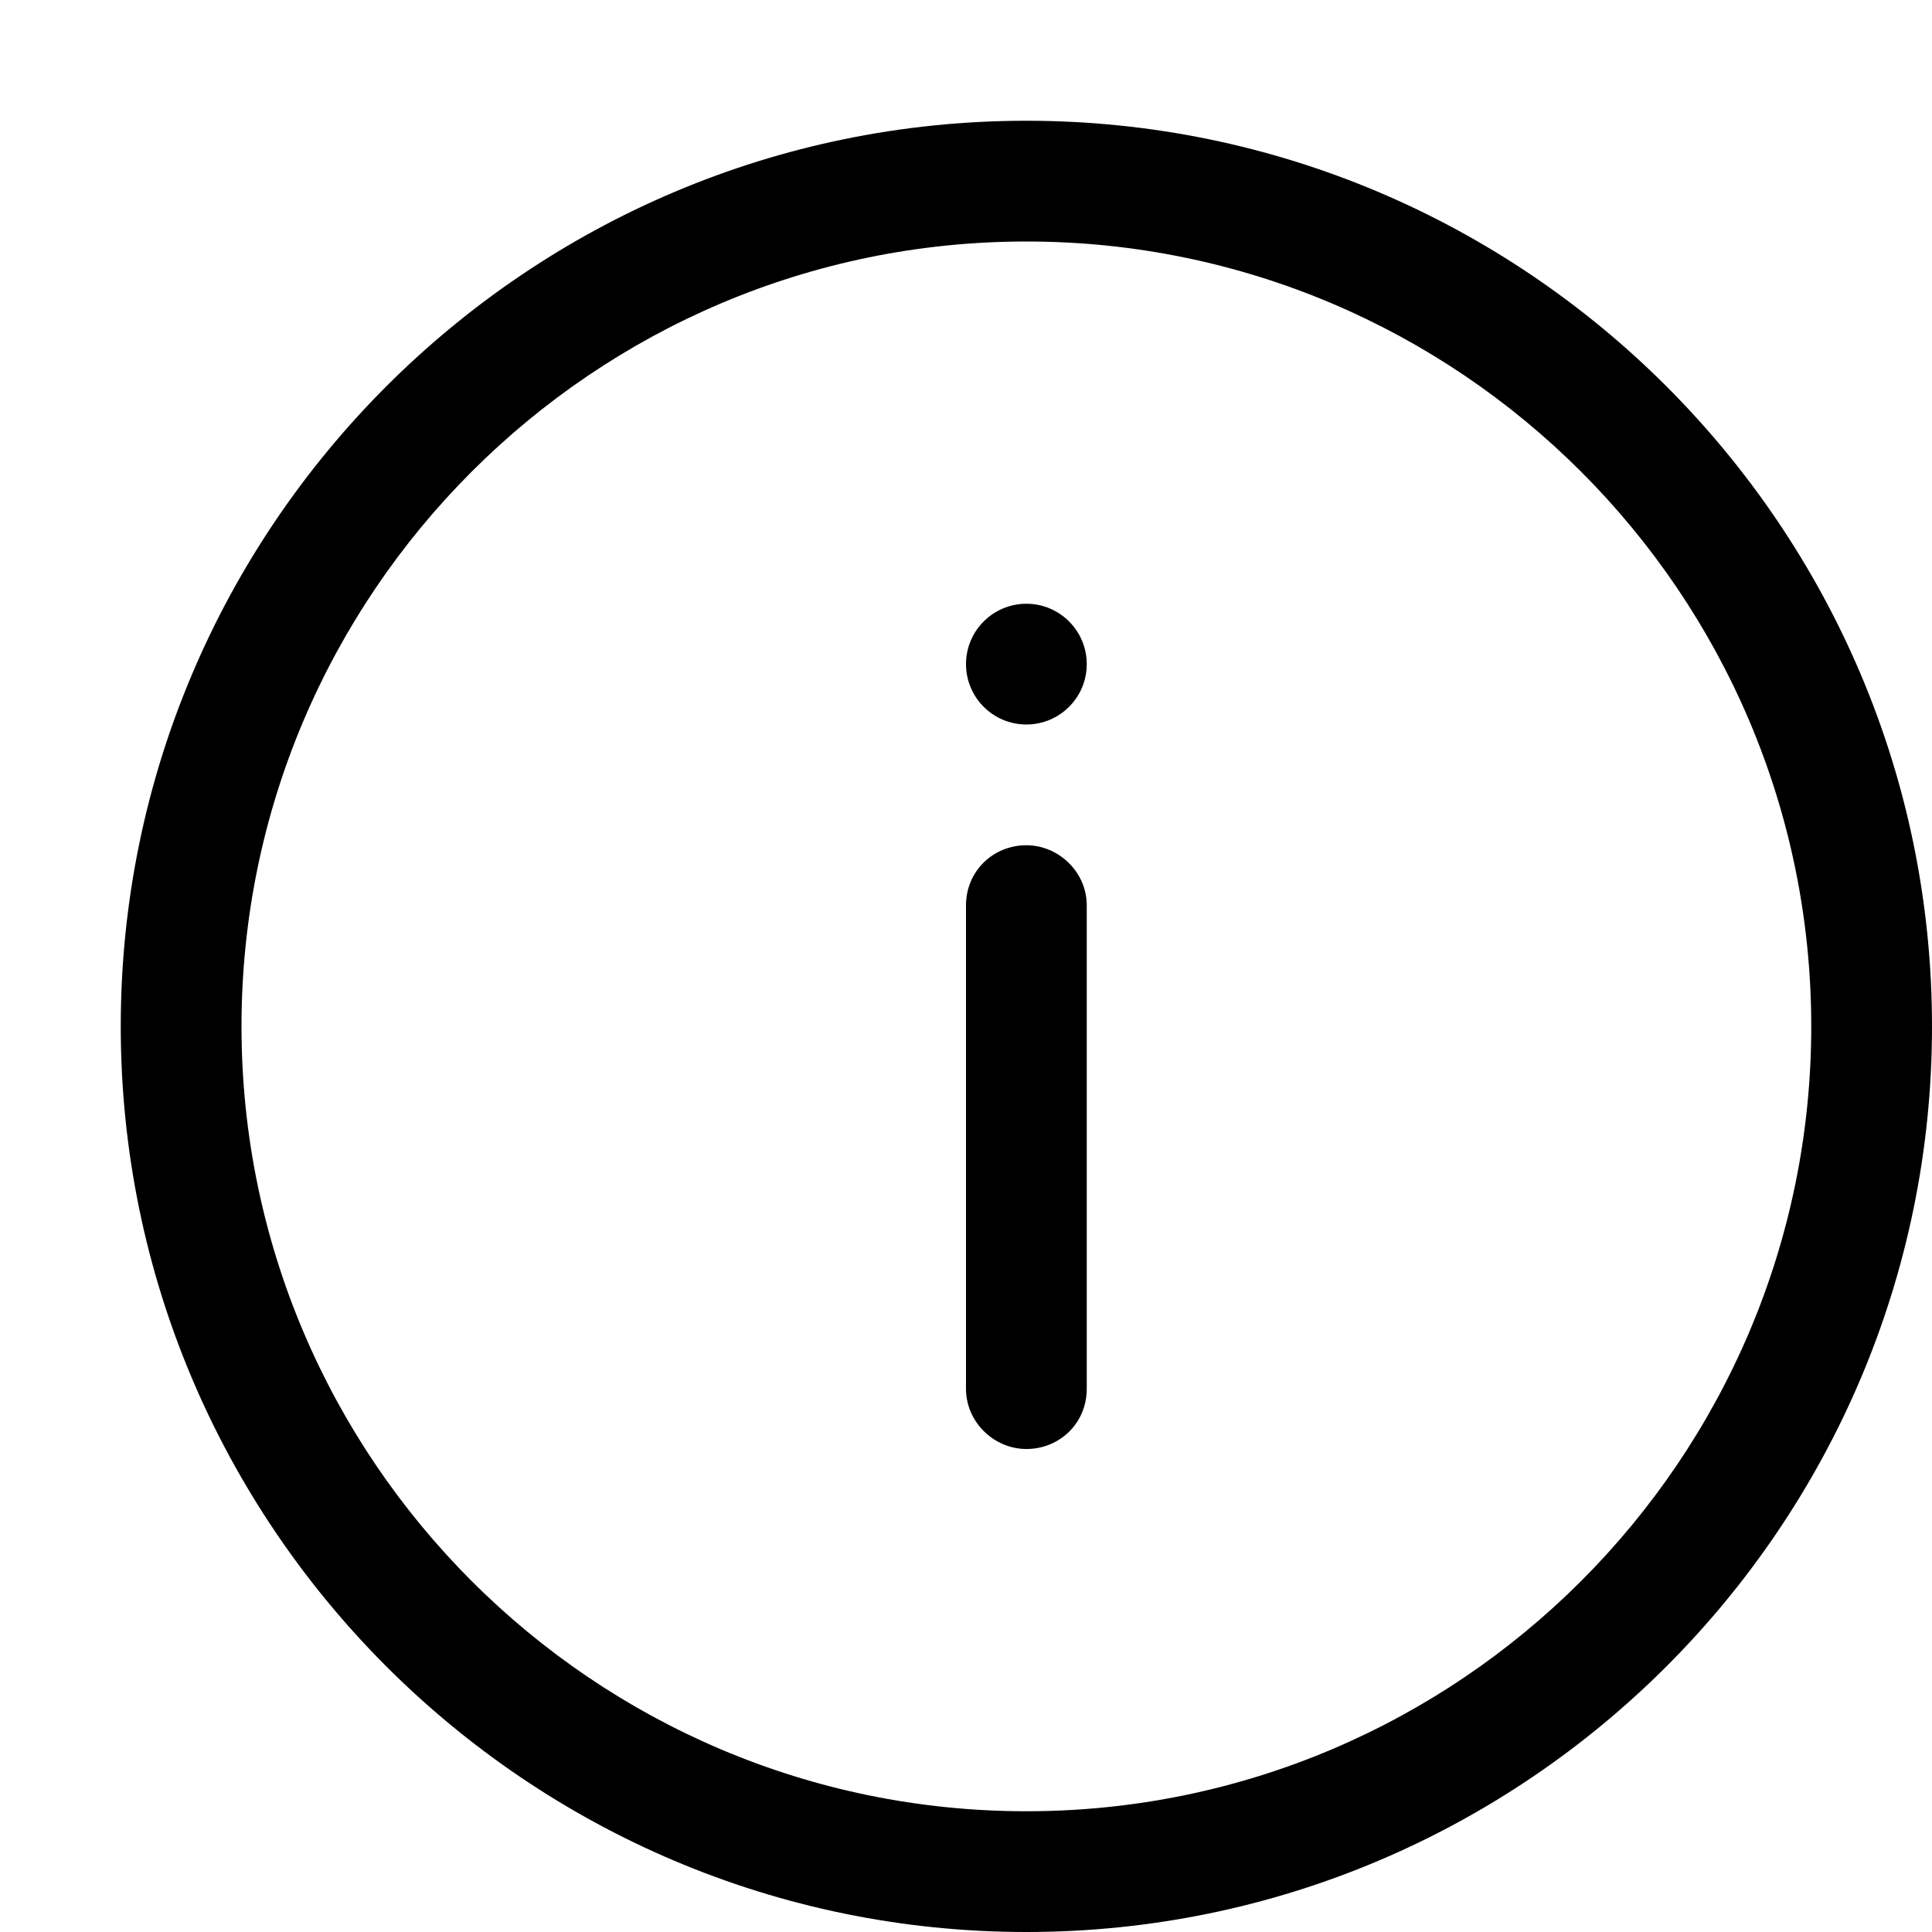
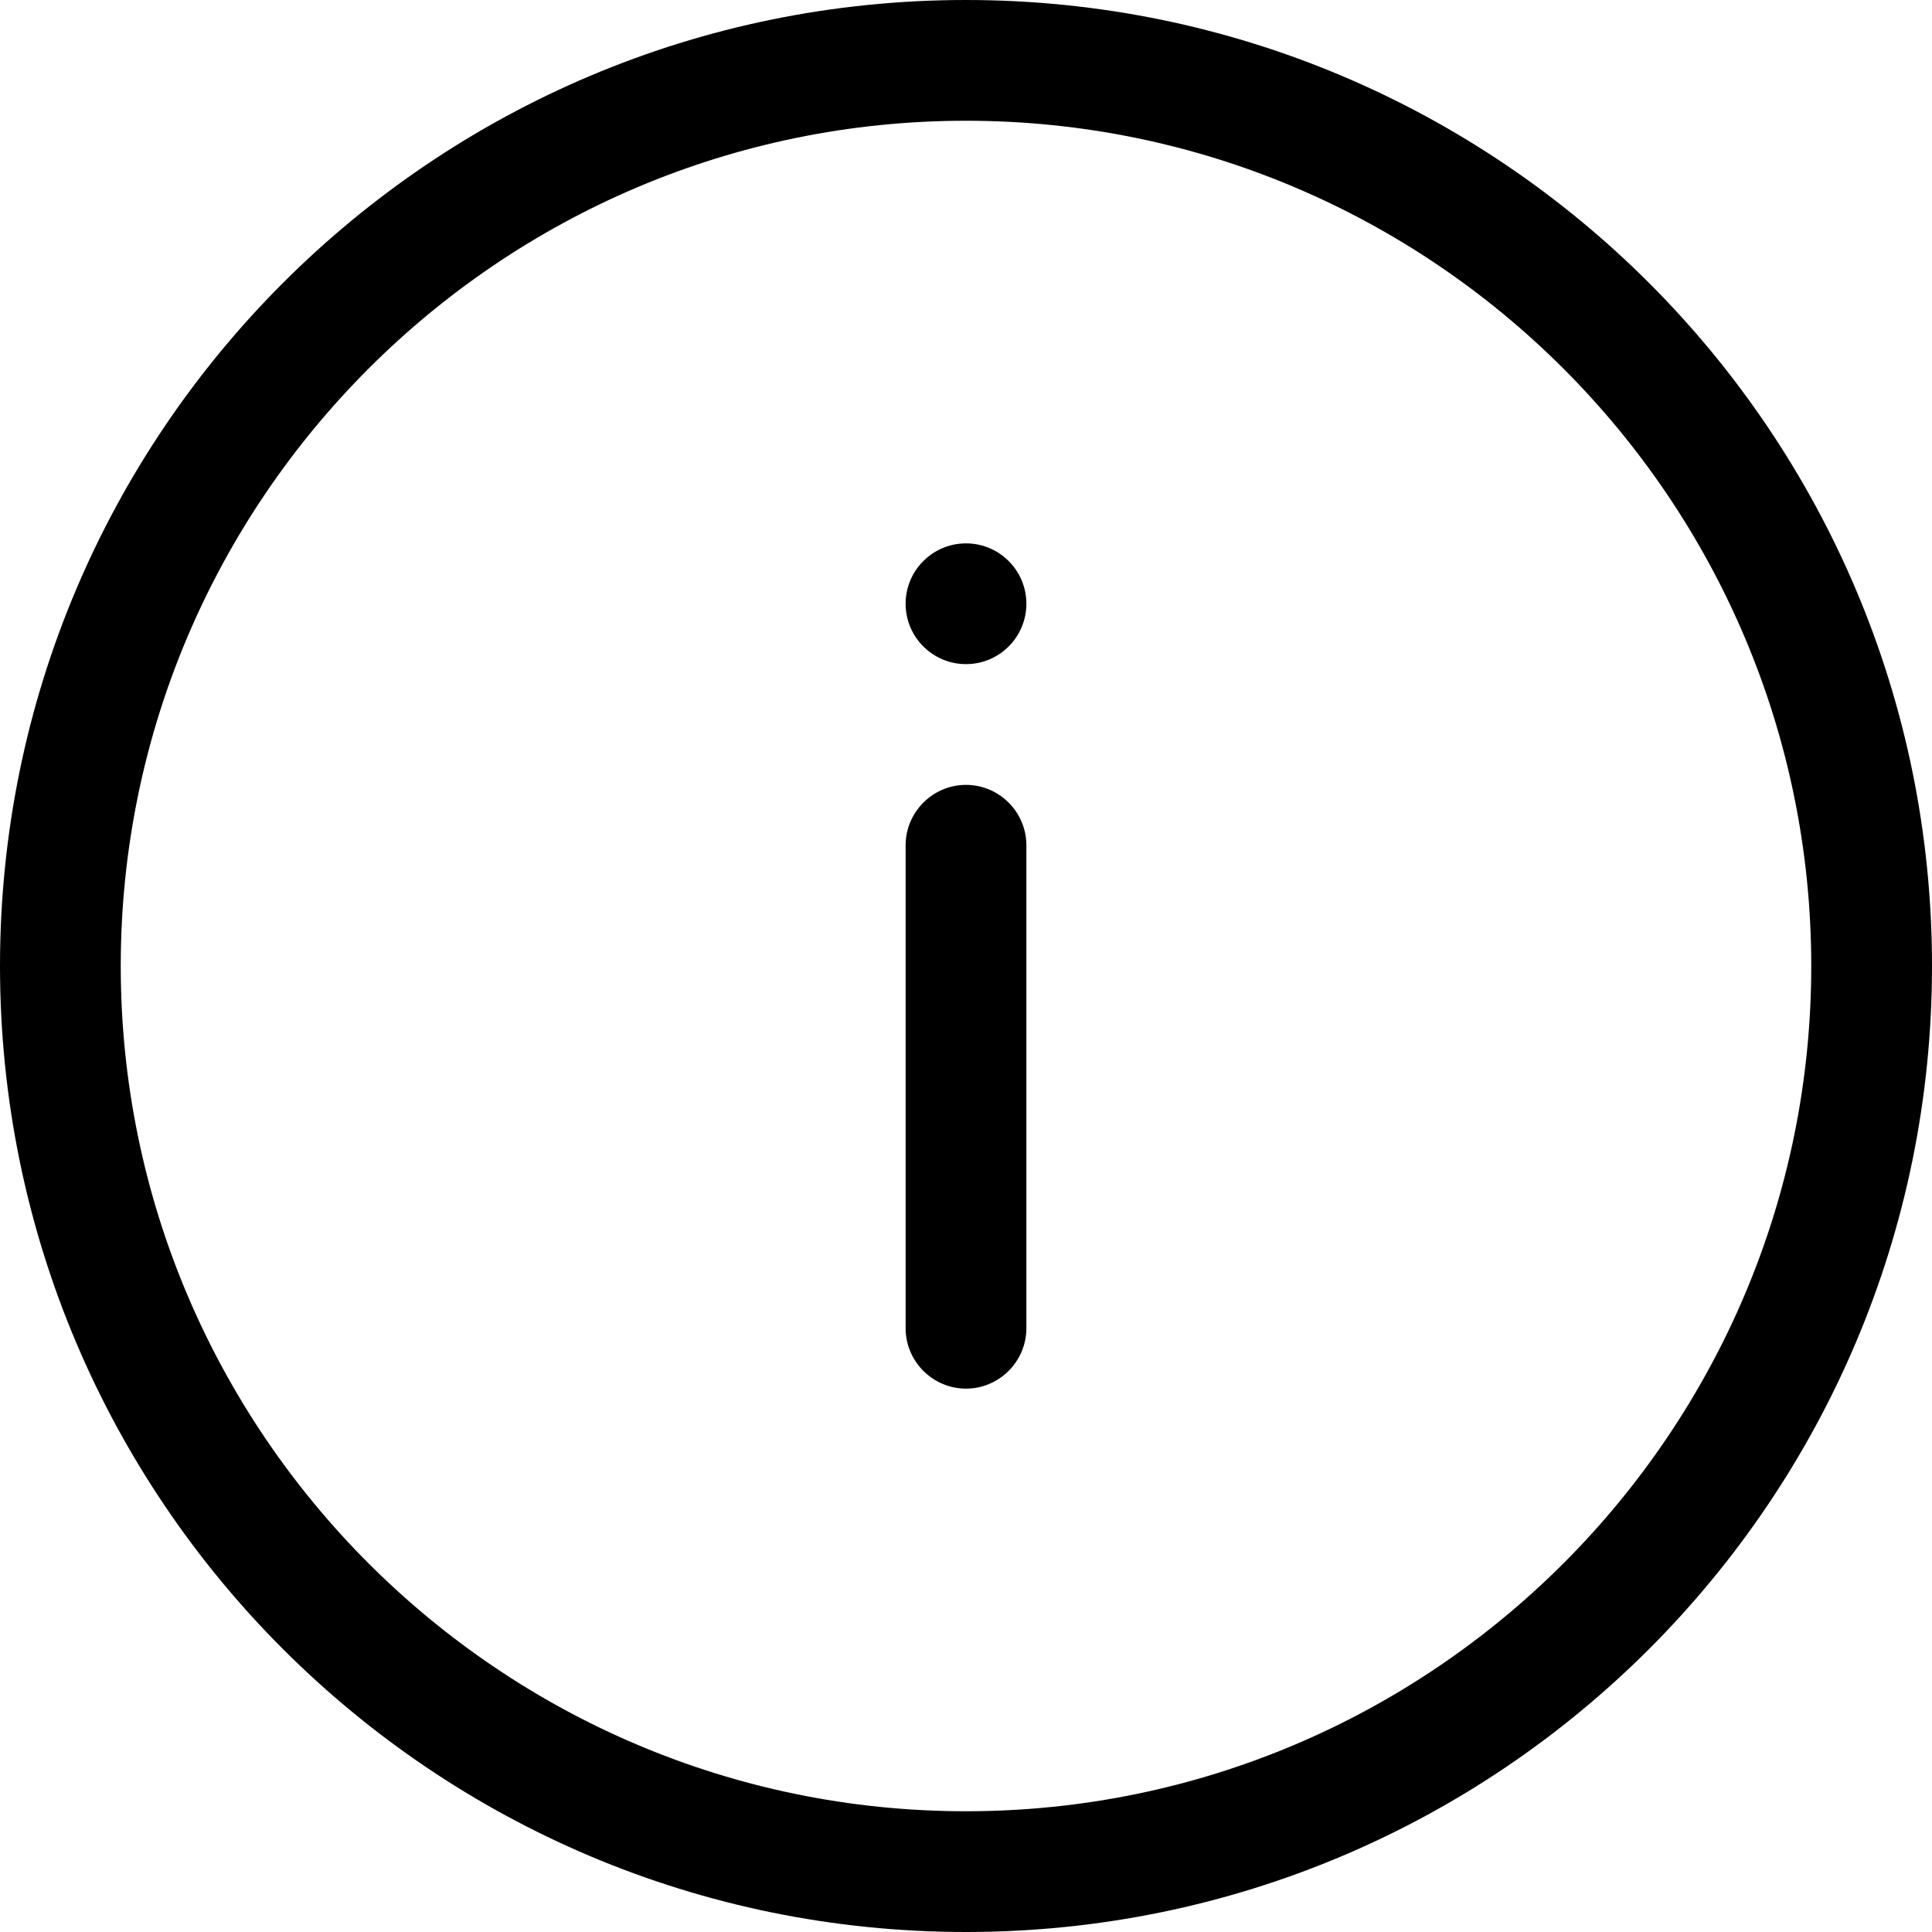
<svg xmlns="http://www.w3.org/2000/svg" width="16" height="16" viewBox="0 0 16 16">
-   <path d="M1 8.5C1 12.635 4.365 16 8.5 16c4.135 0 7.5-3.365 7.5-7.5C16 4.365 12.635 1 8.5 1 4.365 1 1 4.365 1 8.5zM8.5 2C12.084 2 15 4.917 15 8.5c0 3.583-2.916 6.5-6.5 6.5C4.916 15 2 12.083 2 8.5 2 4.917 4.916 2 8.5 2zm0 4c.276 0 .5-.224.5-.5 0-.276-.224-.5-.5-.5-.276 0-.5.224-.5.5 0 .276.224.5.5.5zM8 11.502C8 11.777 8.232 12 8.5 12c.276 0 .5-.215.5-.498l0-4.005C9 7.223 8.768 7 8.5 7c-.276 0-.5.215-.5.498l0 4.005z" fill="#000" fill-rule="evenodd" />
+   <path d="M8 15c-3.86 0-7-3.14-7-7 0-3.86 3.14-7 7-7 3.86 0 7 3.14 7 7 0 3.86-3.14 7-7 7m0-15c4.418 0 8 3.582 8 8 0 4.418-3.582 8-8 8-4.418 0-8-3.582-8-8 0-4.418 3.582-8 8-8zm0 4.5c-.276 0-.5.224-.5.5 0 .276.224.5.5.5.276 0 .5-.224.5-.5 0-.276-.224-.5-.5-.5zm0 2c-.275 0-.5.225-.5.5l0 4c0 .275.225.5.5.5.275 0 .5-.225.5-.5l0-4c0-.275-.225-.5-.5-.5z" fill="#000" fill-rule="evenodd" />
</svg>
